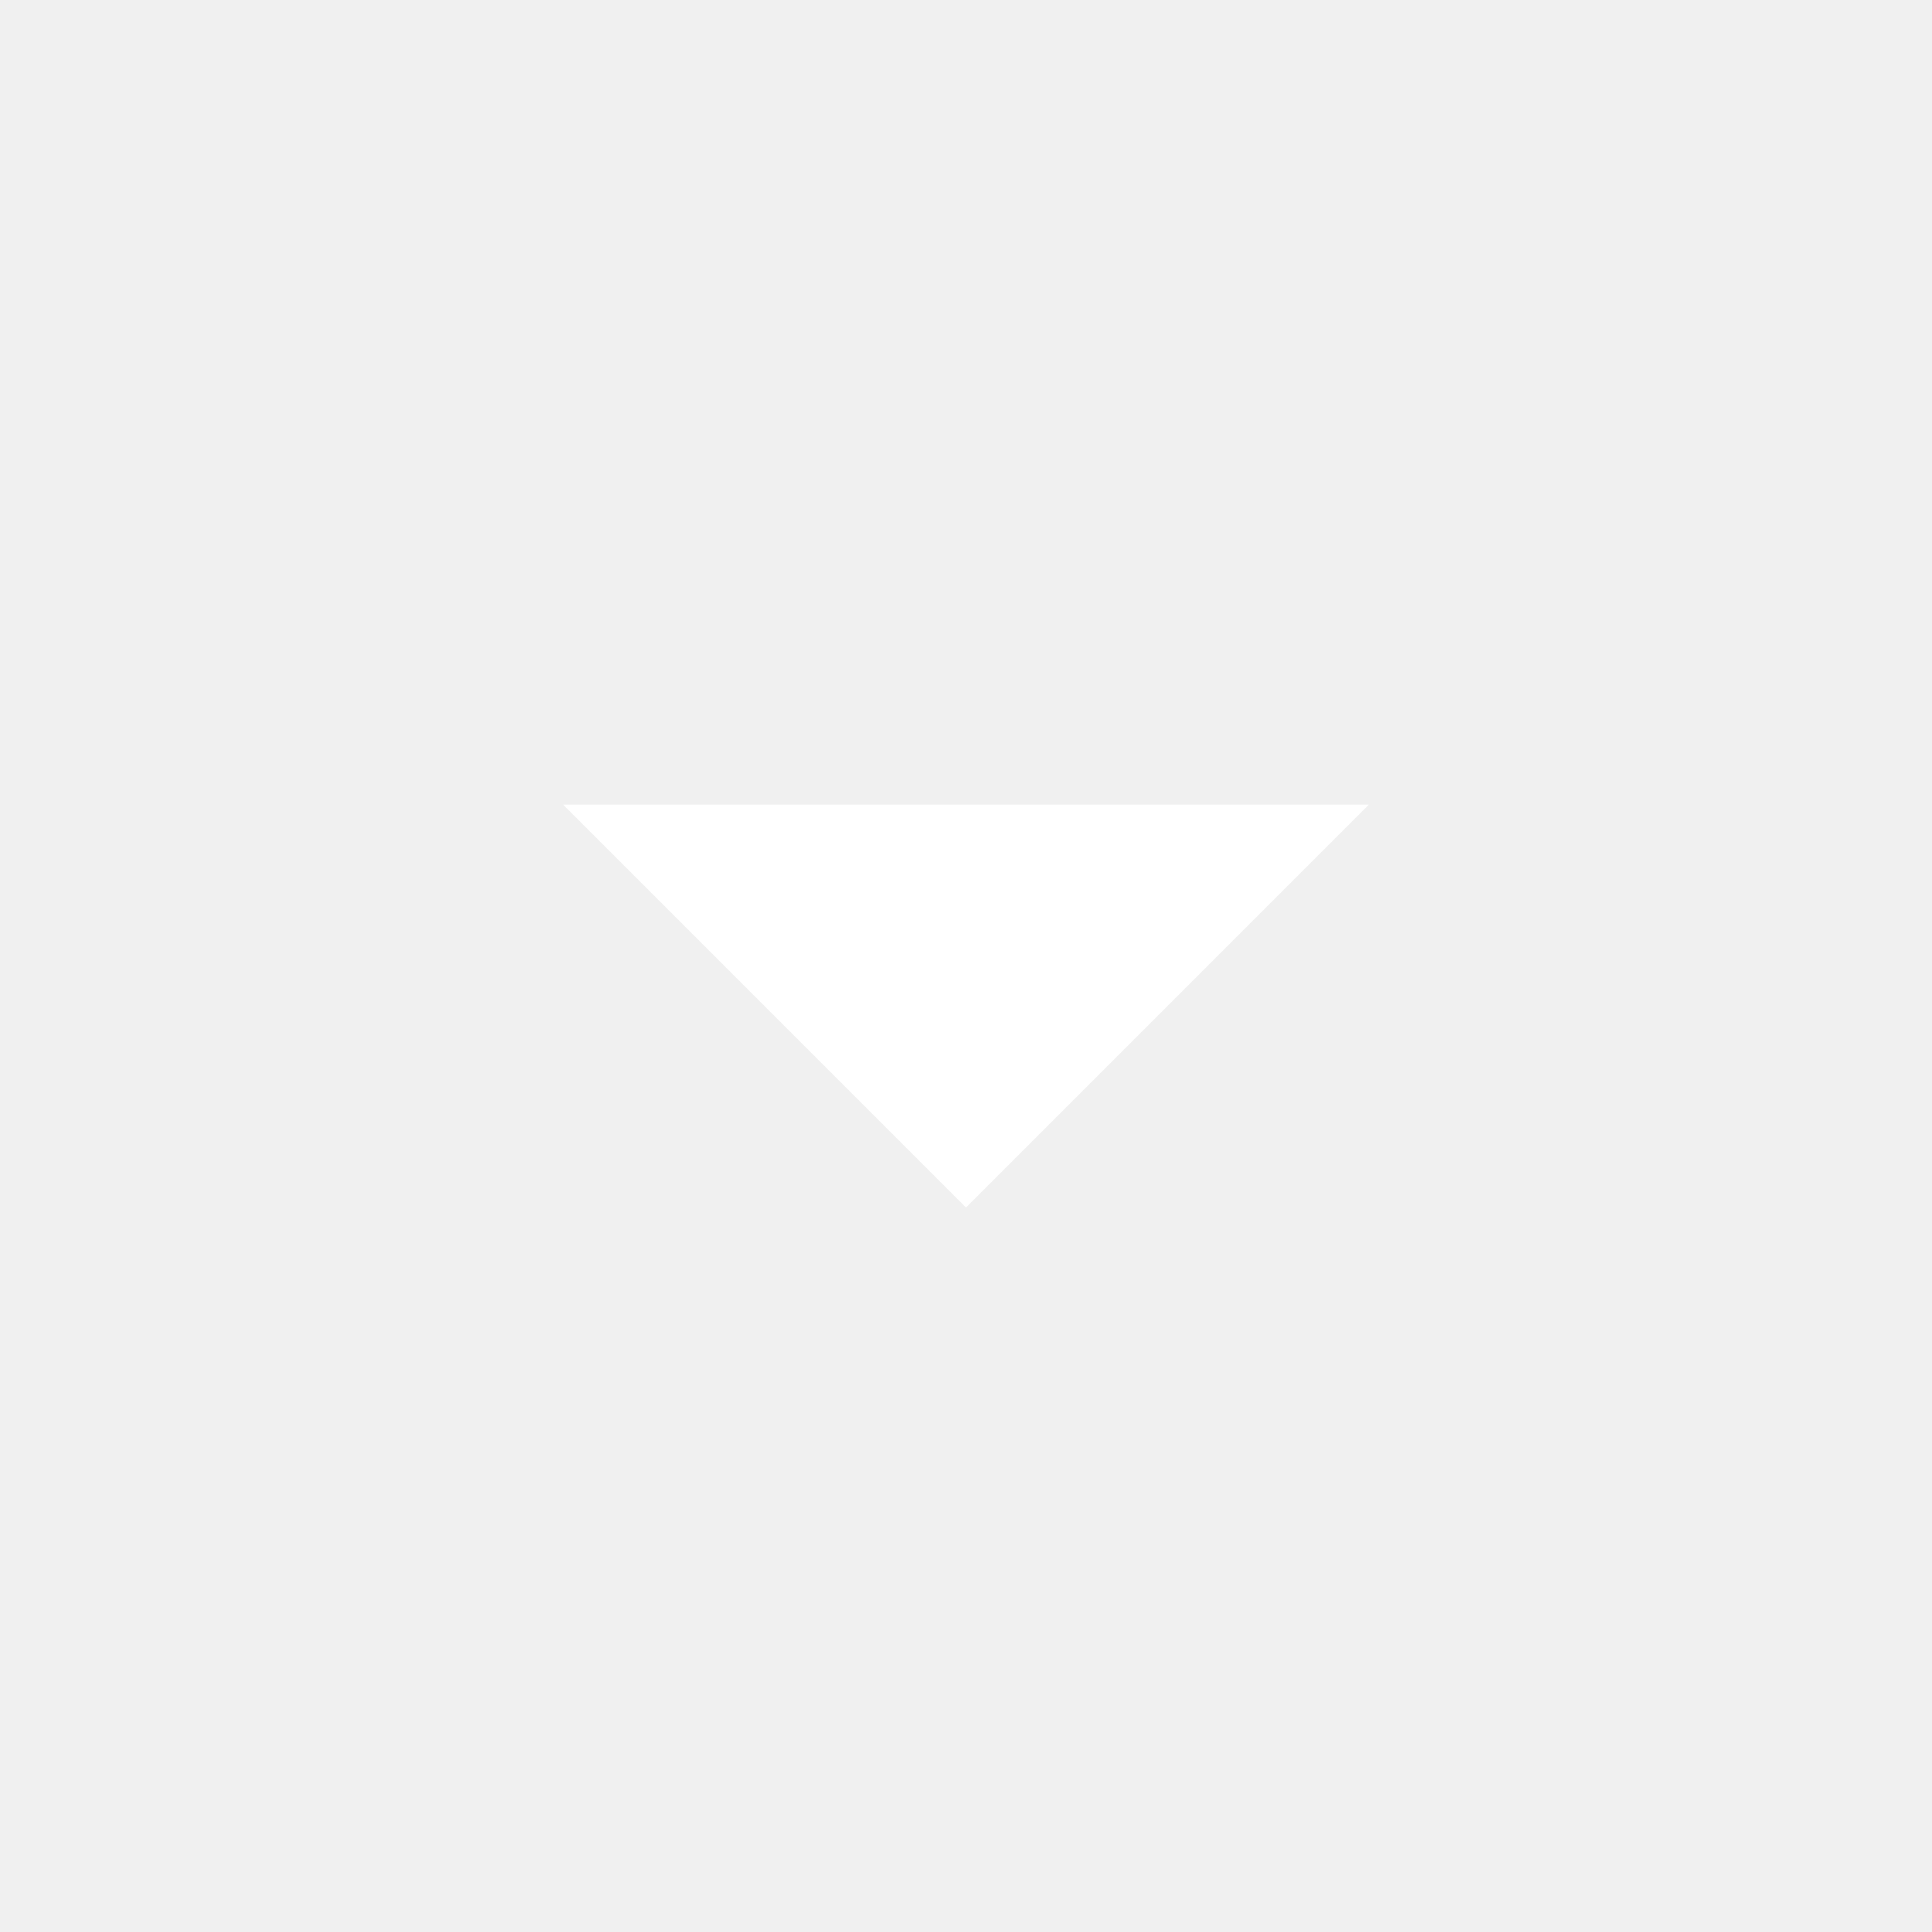
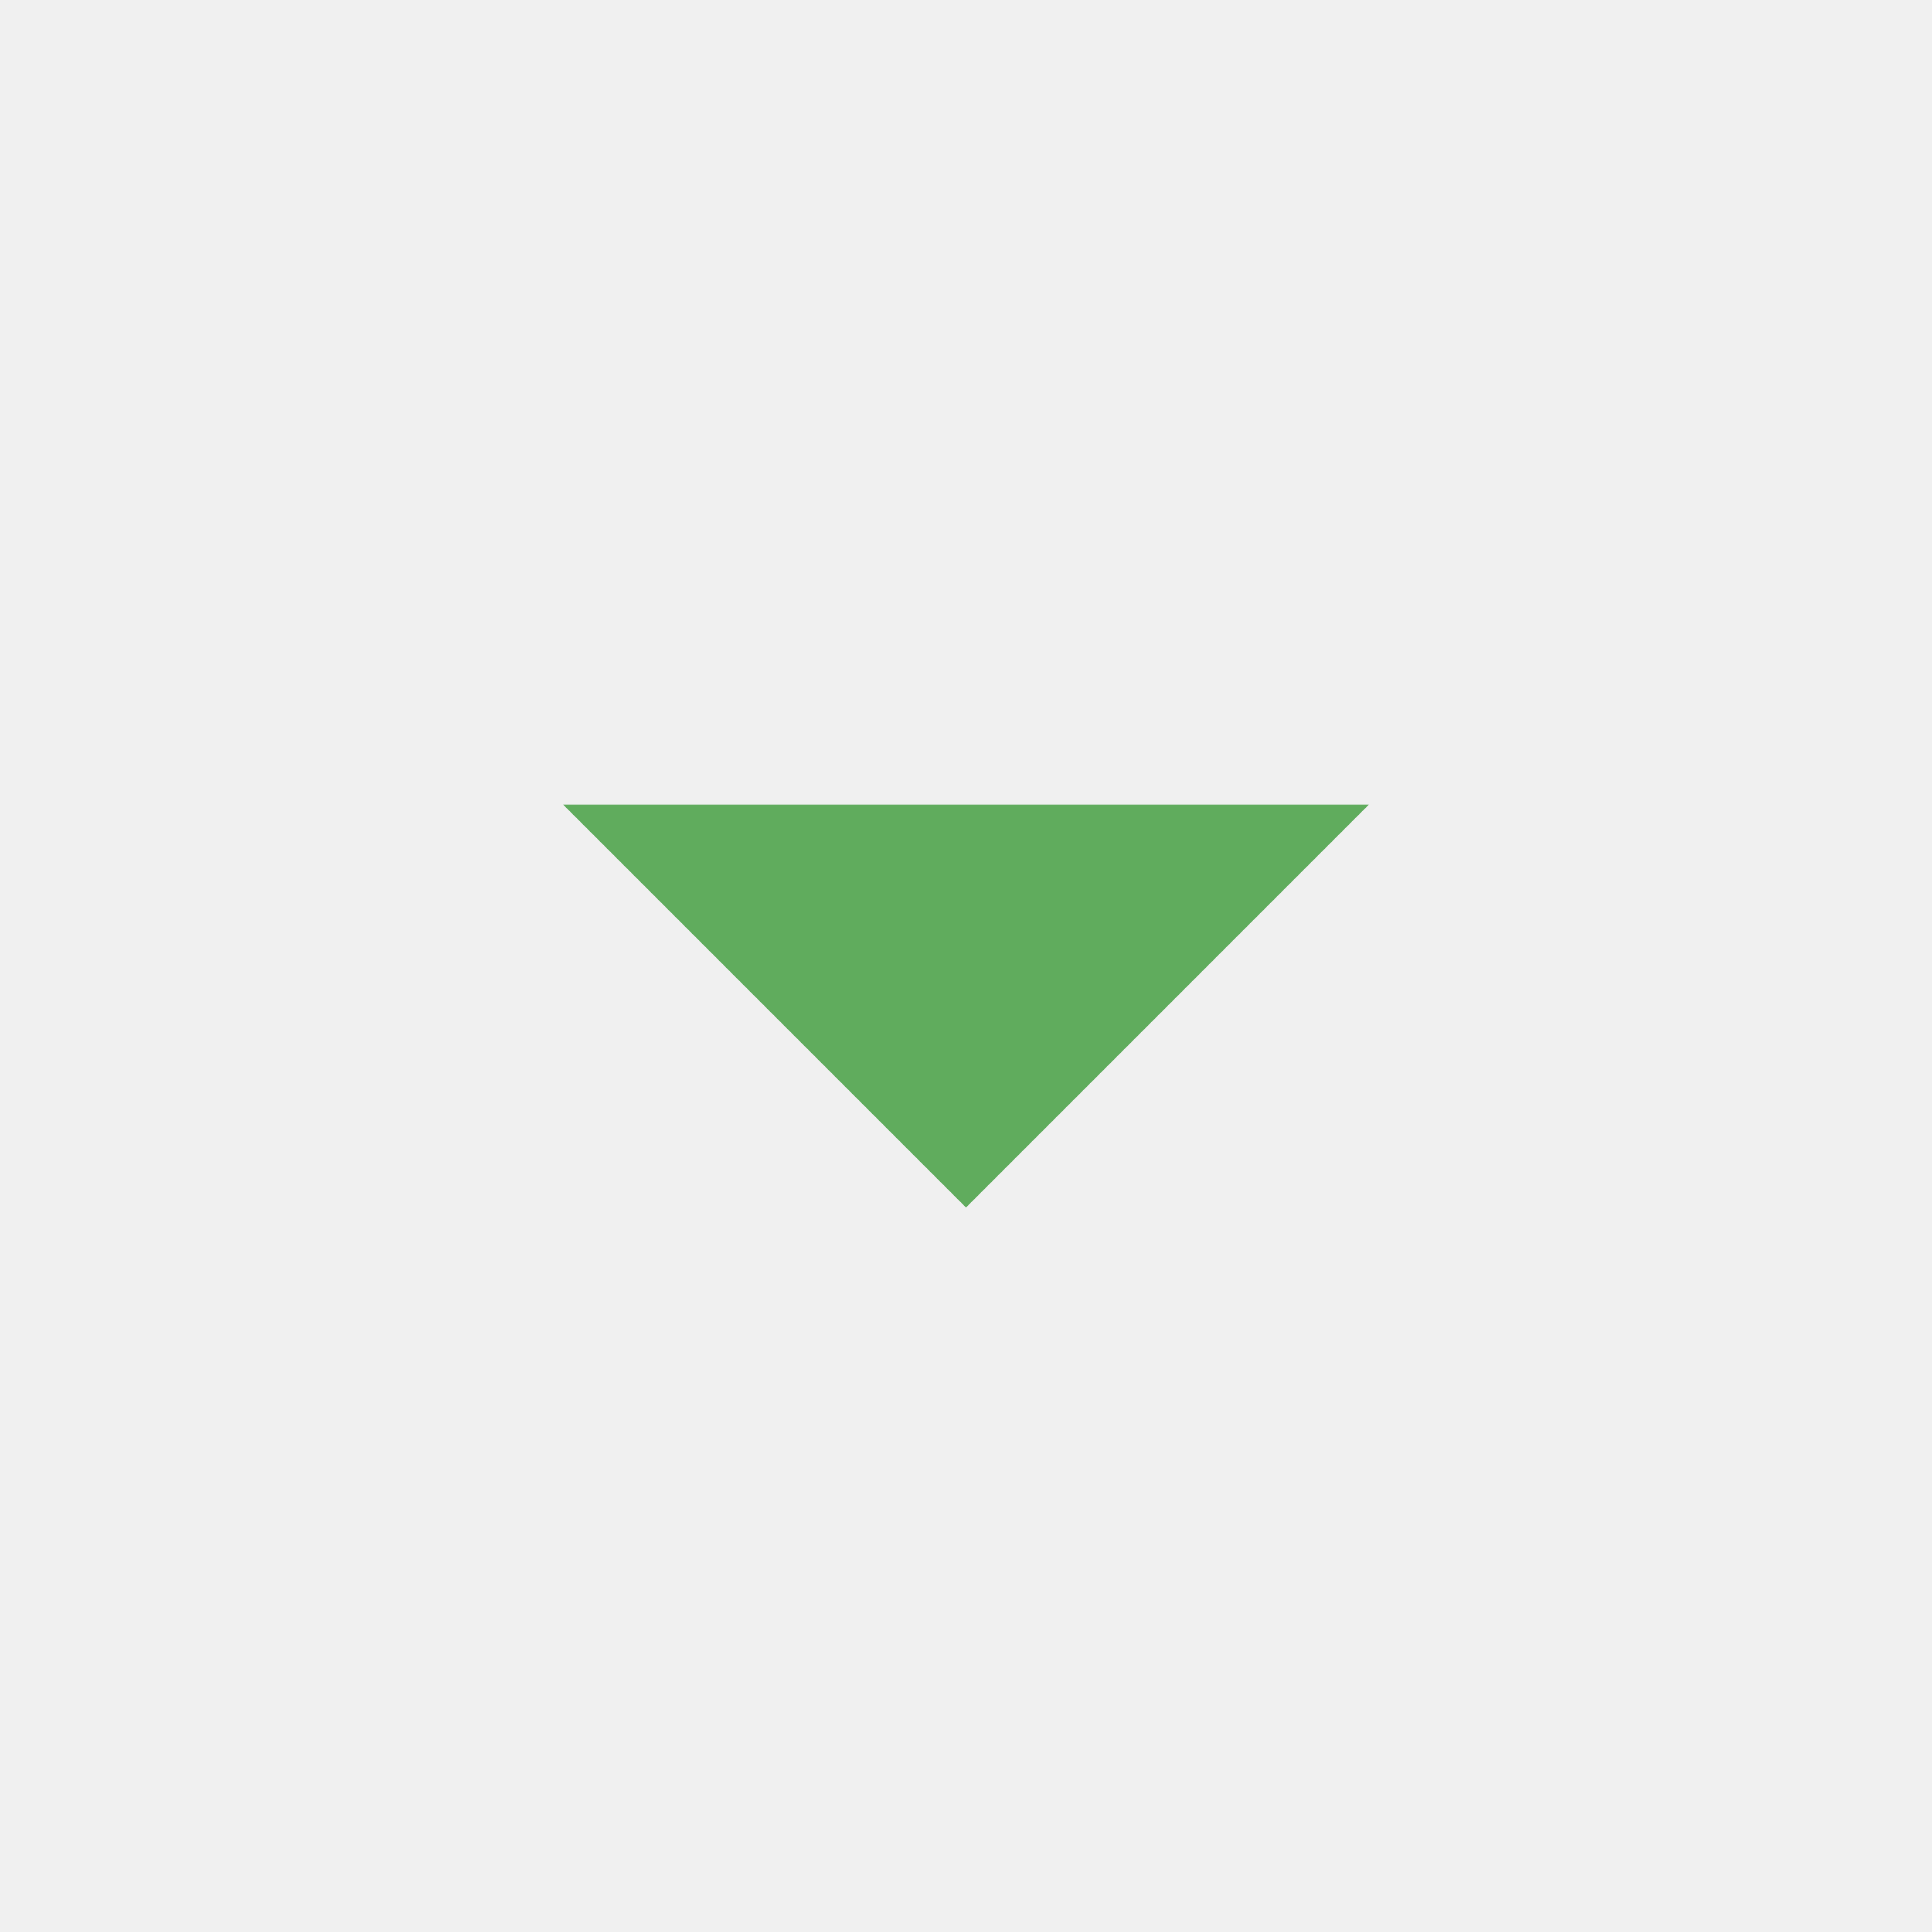
- <svg xmlns="http://www.w3.org/2000/svg" fill="#FFFFFF" viewBox="0 0 24 24">
+ <svg xmlns="http://www.w3.org/2000/svg" fill="#60ac5d" viewBox="0 0 24 24">
  <path d="M7 10l5 5 5-5z" />
</svg>
